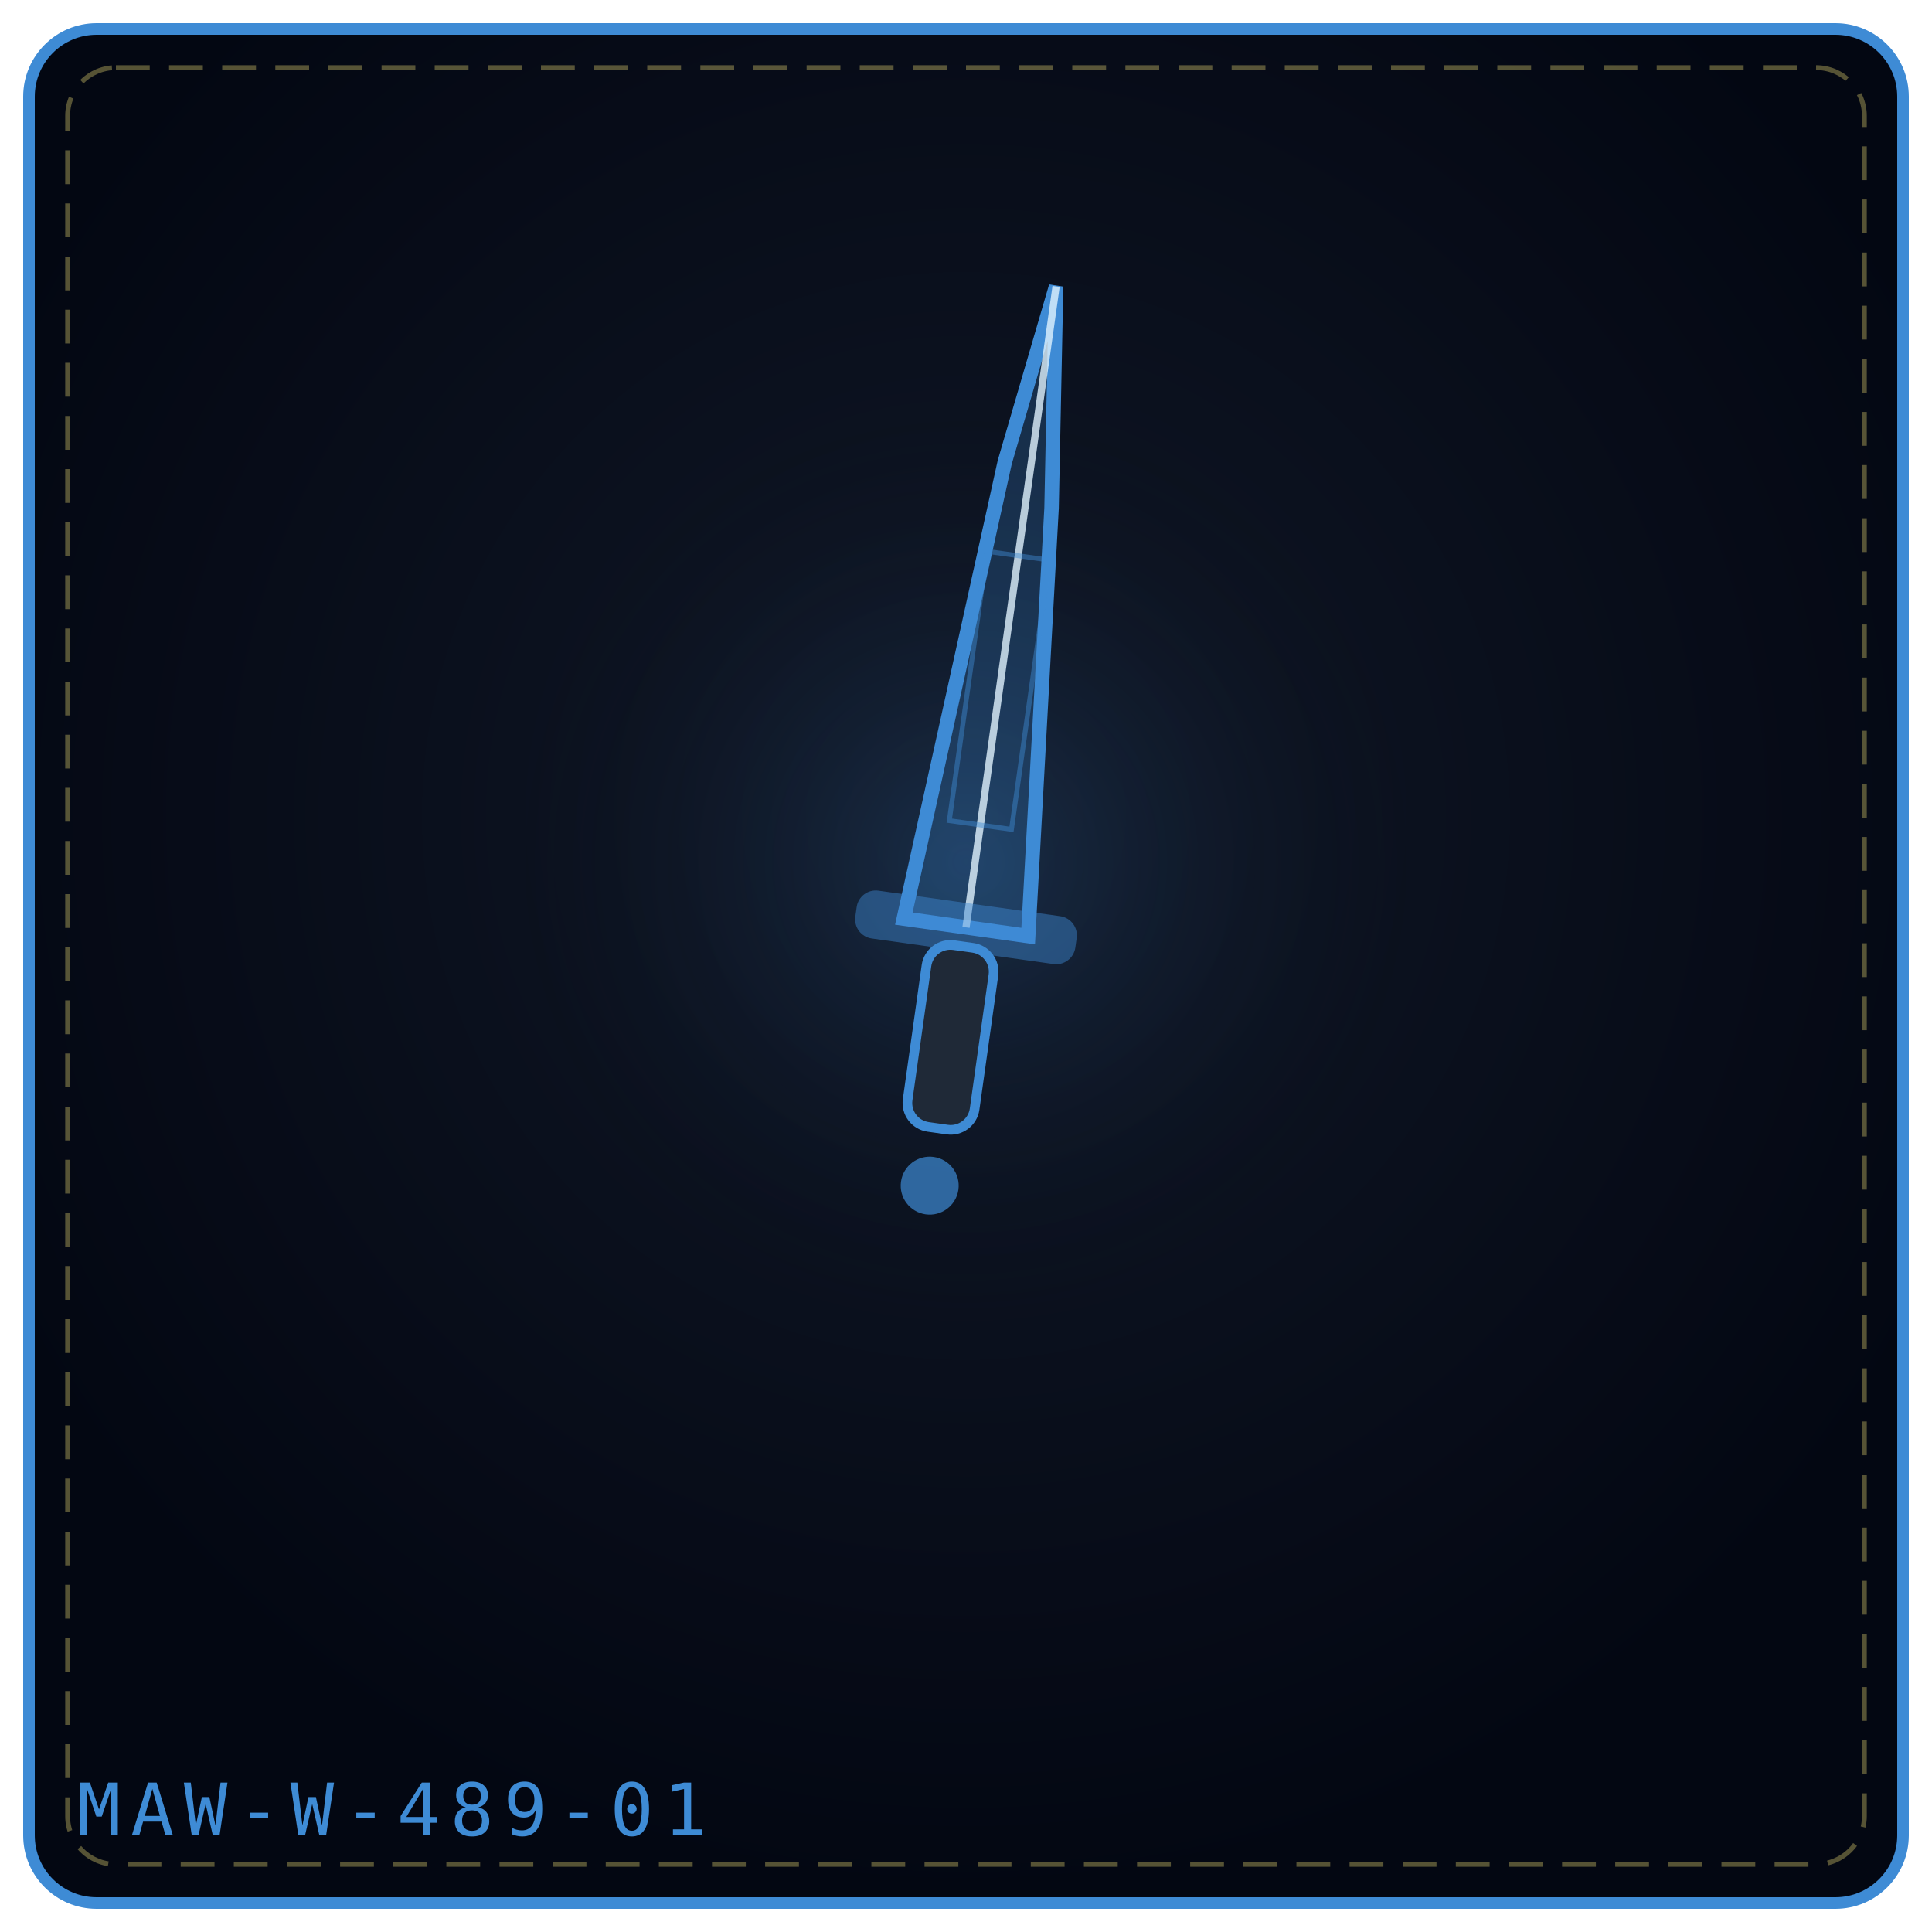
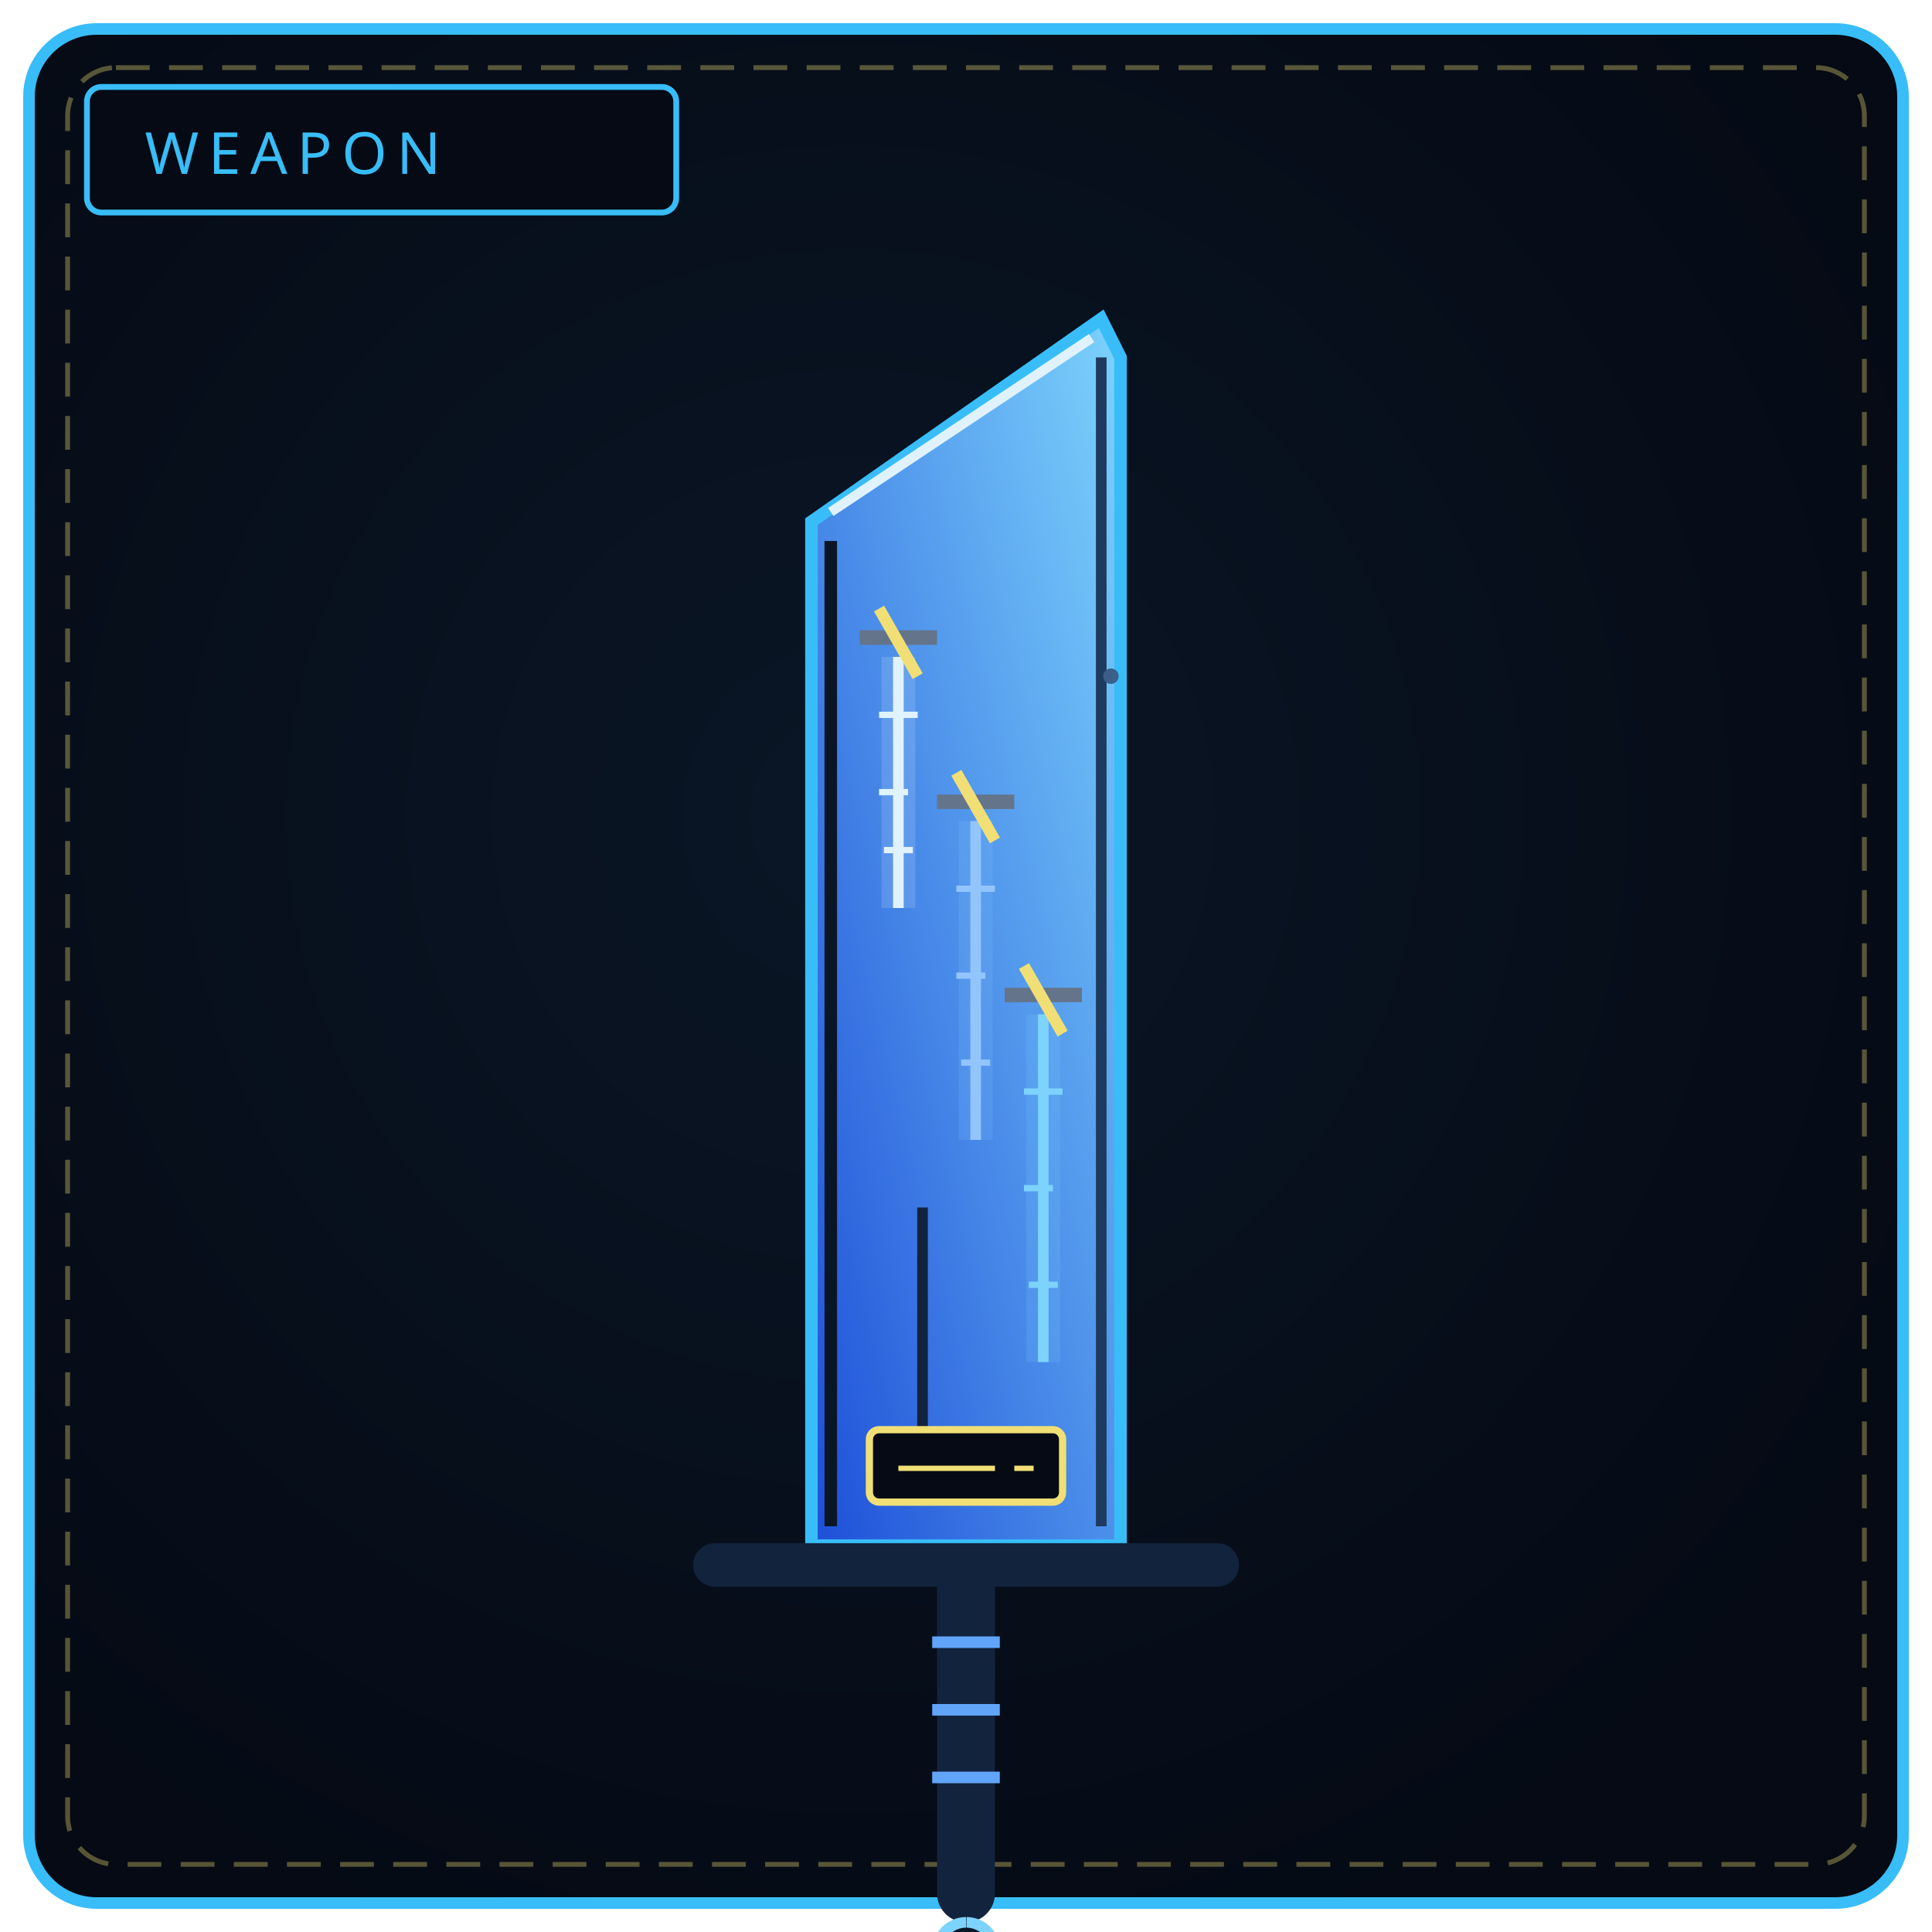
<svg xmlns="http://www.w3.org/2000/svg" viewBox="0 0 400 400" width="100%" height="100%" role="img" aria-label="THE QUIET REQUIEM">
  <defs>
-     <radialGradient id="bg2b8399" cx="50%" cy="42%" r="58%">
-       <stop offset="0%" stop-color="#111827" />
-       <stop offset="100%" stop-color="#030712" />
+     <radialGradient id="bw489" cx="44%" cy="42%" r="66%">
+       <stop offset="0%" stop-color="#0a1626" />
+       <stop offset="100%" stop-color="#050a14" />
    </radialGradient>
-     <radialGradient id="gl2b8399" cx="50%" cy="46%" r="42%">
-       <stop offset="0%" stop-color="#3e8bd5" stop-opacity=".2" />
-       <stop offset="100%" stop-color="#000" stop-opacity="0" />
-     </radialGradient>
+     <linearGradient id="bl489" x1="0" y1="1" x2="1" y2="0">
+       <stop offset="0" stop-color="#1d4ed8" />
+       <stop offset="1" stop-color="#7dd3fc" />
+     </linearGradient>
  </defs>
-   <rect x="6" y="6" width="388" height="388" rx="14" fill="url(#bg2b8399)" stroke="#3e8bd5" stroke-width="2.4" />
+   <rect x="6" y="6" width="388" height="388" rx="14" fill="url(#bw489)" stroke="#38bdf8" stroke-width="2.4" />
  <rect x="14" y="14" width="372" height="372" rx="10" fill="none" stroke="#f1df76" stroke-width="1" stroke-dasharray="7 4" opacity=".35" />
-   <circle cx="200" cy="188" r="118" fill="url(#gl2b8399)" />
-   <g transform="rotate(8 200.0 192.0)">
-     <path d="M187.0 192.0 L194.54 95.52 L200.0 58.0 L205.46 103.56 L213.0 192.0 Z" fill="#3e8bd5" fill-opacity=".24" stroke="#3e8bd5" stroke-width="3" />
-     <path d="M200.0 192.0 L200.0 58.0" fill="none" stroke="#e0f2fe" stroke-width="1.5" opacity=".8" />
-     <rect x="193.5" y="114.3" width="13.0" height="56.3" fill="none" stroke="#3e8bd5" stroke-width="1" opacity=".45" />
-     <rect x="177.0" y="187.0" width="46.0" height="10" rx="4" fill="#3e8bd5" fill-opacity=".45" />
-     <rect x="193.0" y="196.0" width="14" height="38.0" rx="5" fill="#1f2937" stroke="#3e8bd5" stroke-width="2" />
-     <circle cx="200.0" cy="246.0" r="6.0" fill="#3e8bd5" fill-opacity=".7" />
-   </g>
-   <text x="16" y="380" font-family="monospace" font-size="15" letter-spacing="2" fill="#3e8bd5">MAW-W-489-01</text>
+   <rect x="18" y="18" width="122" height="26" rx="3" fill="#050a14" stroke="#38bdf8" stroke-width="1.2" />
+   <text x="30" y="36" fill="#38bdf8" font-family="Impact, Arial Black, sans-serif" font-size="12" letter-spacing="2">WEAPON</text>
+   <path d="M168 320 L168 108 L228 66 L232 74 L232 320 Z" fill="url(#bl489)" stroke="#38bdf8" stroke-width="2.6" />
+   <path d="M228 74 L228 316" stroke="#1e3a5f" stroke-width="2.2" />
+   <path d="M172 112 L172 316" stroke="#0a1626" stroke-width="2.6" />
+   <path d="M172 106 L226 70" stroke="#e0f2fe" stroke-width="2" />
+   <path d="M186 136 L186 188" stroke="#e0f2fe" stroke-width="2.2" />
+   <path d="M186 136 L186 188" stroke="#e0f2fe" stroke-width="7" opacity=".16" />
+   <path d="M182 148 L190 148 M182 164 L188 164 M183 176 L189 176" stroke="#e0f2fe" stroke-width="1.3" />
+   <path d="M202 170 L202 236" stroke="#93c5fd" stroke-width="2.2" />
+   <path d="M202 170 L202 236" stroke="#93c5fd" stroke-width="7" opacity=".16" />
+   <path d="M198 184 L206 184 M198 202 L204 202 M199 220 L205 220" stroke="#93c5fd" stroke-width="1.3" />
+   <path d="M216 210 L216 282" stroke="#7dd3fc" stroke-width="2.2" />
+   <path d="M216 210 L216 282" stroke="#7dd3fc" stroke-width="7" opacity=".16" />
+   <path d="M212 226 L220 226 M212 246 L218 246 M213 266 L219 266" stroke="#7dd3fc" stroke-width="1.3" />
+   <path d="M178 132 L194 132" stroke="#64748b" stroke-width="3" />
+   <path d="M182 126 L190 140" stroke="#f1df76" stroke-width="2.4" />
+   <path d="M194 166 L210 166" stroke="#64748b" stroke-width="3" />
+   <path d="M198 160 L206 174" stroke="#f1df76" stroke-width="2.4" />
+   <path d="M208 206 L224 206" stroke="#64748b" stroke-width="3" />
+   <path d="M212 200 L220 214" stroke="#f1df76" stroke-width="2.4" />
+   <path d="M191 250 L191 300" stroke="#12233d" stroke-width="2.2" />
+   <circle cx="230" cy="140" r="1.6" fill="#3b5f88" />
+   <rect x="180" y="296" width="40" height="15" rx="2" fill="#050a14" stroke="#f1df76" stroke-width="1.5" />
+   <path d="M186 304 L206 304 M210 304 L214 304" stroke="#f1df76" stroke-width="1.1" />
+   <path d="M148 324 L252 324" stroke="#12233d" stroke-width="9" stroke-linecap="round" />
+   <path d="M200 328 L200 392" stroke="#12233d" stroke-width="12" stroke-linecap="round" />
+   <path d="M193 340 L207 340 M193 354 L207 354 M193 368 L207 368" stroke="#60a5fa" stroke-width="2.4" />
+   <path d="M200 398 a6 6 0 1 0 .1 0" fill="#0a1626" stroke="#7dd3fc" stroke-width="2.2" />
</svg>
